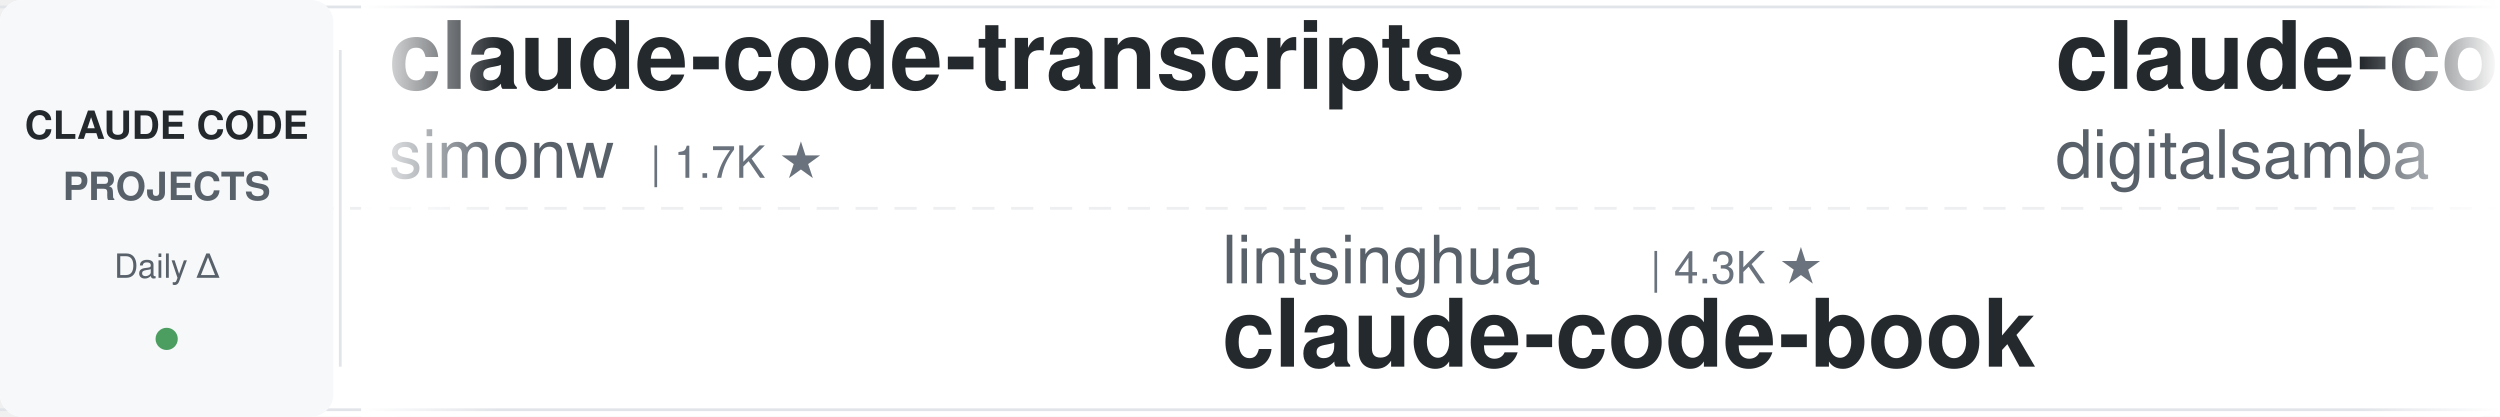
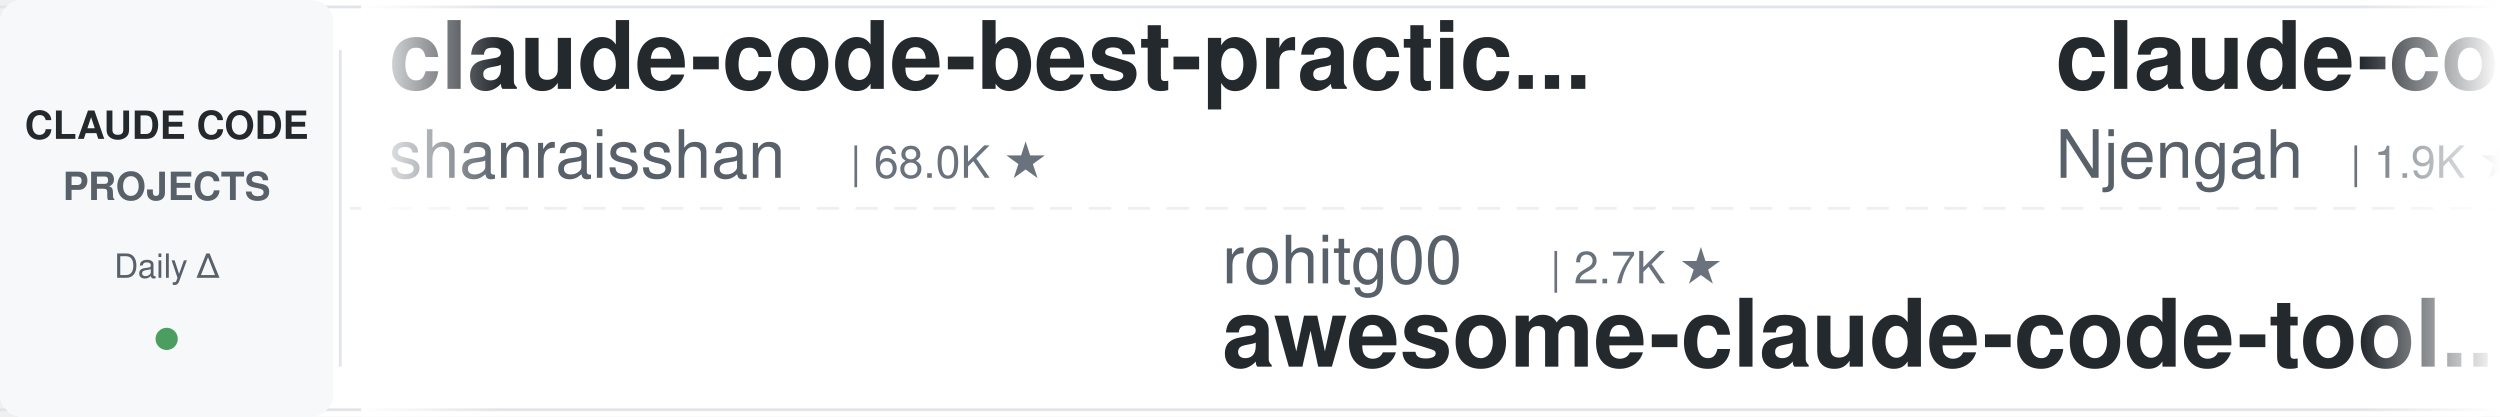
<svg xmlns="http://www.w3.org/2000/svg" width="900" height="150">
  <defs>
    <linearGradient id="leftFade" x1="0%" y1="0%" x2="100%" y2="0%">
      <stop offset="0%" style="stop-color:#ffffff;stop-opacity:1" />
      <stop offset="100%" style="stop-color:#ffffff;stop-opacity:0" />
    </linearGradient>
    <linearGradient id="rightFade" x1="0%" y1="0%" x2="100%" y2="0%">
      <stop offset="0%" style="stop-color:#ffffff;stop-opacity:0" />
      <stop offset="100%" style="stop-color:#ffffff;stop-opacity:1" />
    </linearGradient>
  </defs>
  <rect width="900" height="150" fill="#ffffff" rx="8" />
  <rect x="0" y="2" width="900" height="1" fill="#e1e4e8" />
  <rect x="0" y="147" width="900" height="1" fill="#e1e4e8" />
  <line x1="0" y1="75" x2="900" y2="75" stroke="#e1e4e8" stroke-width="1" stroke-dasharray="8 6" opacity="0.6" />
  <rect x="0" y="0" width="120" height="150" fill="#f6f8fa" rx="8" />
  <text x="60" y="50" font-family="-apple-system, BlinkMacSystemFont, 'Segoe UI', Helvetica, Arial, sans-serif" font-size="14" font-weight="600" fill="#24292e" text-anchor="middle">CLAUDE CODE</text>
  <text x="60" y="72" font-family="-apple-system, BlinkMacSystemFont, 'Segoe UI', Helvetica, Arial, sans-serif" font-size="14" font-weight="600" fill="#586069" text-anchor="middle">PROJECTS</text>
  <text x="60" y="100" font-family="-apple-system, BlinkMacSystemFont, 'Segoe UI', Helvetica, Arial, sans-serif" font-size="12" font-weight="500" fill="#586069" text-anchor="middle">Daily Δ</text>
  <circle cx="60" cy="122" r="4" fill="#22863a" opacity="0.8" />
  <rect x="122" y="18" width="1" height="114" fill="#e1e4e8" />
  <clipPath id="tickerClip">
    <rect x="130" y="0" width="770" height="150" />
  </clipPath>
  <g clip-path="url(#tickerClip)">
    <g id="tickerItems">
      <animateTransform attributeName="transform" attributeType="XML" type="translate" from="0 0" to="-3000 0" dur="54s" repeatCount="indefinite" />
      <g transform="translate(0, 0)">
-         <text x="140" y="32" font-family="-apple-system, BlinkMacSystemFont, 'Segoe UI', Helvetica, Arial, sans-serif" font-size="34" font-weight="600" fill="#24292e">claude-code-transcripts</text>
-         <text x="140" y="64" font-family="-apple-system, BlinkMacSystemFont, 'Segoe UI', Helvetica, Arial, sans-serif" font-size="24" font-weight="400" fill="#586069">simonw</text>
-         <text x="234" y="64" font-family="-apple-system, BlinkMacSystemFont, 'Segoe UI', Helvetica, Arial, sans-serif" font-size="16" font-weight="500" fill="#6a737d">| 1.7K ★</text>
+         <text x="140" y="32" font-family="-apple-system, BlinkMacSystemFont, 'Segoe UI', Helvetica, Arial, sans-serif" font-size="34" font-weight="600" fill="#24292e">claude-code-best-practic...</text>
+         <text x="140" y="64" font-family="-apple-system, BlinkMacSystemFont, 'Segoe UI', Helvetica, Arial, sans-serif" font-size="24" font-weight="400" fill="#586069">shanraisshan</text>
+         <text x="306" y="64" font-family="-apple-system, BlinkMacSystemFont, 'Segoe UI', Helvetica, Arial, sans-serif" font-size="16" font-weight="500" fill="#6a737d">| 68.0K ★</text>
      </g>
      <g transform="translate(300, 0)">
-         <text x="140" y="102" font-family="-apple-system, BlinkMacSystemFont, 'Segoe UI', Helvetica, Arial, sans-serif" font-size="24" font-weight="400" fill="#586069">lintsinghua</text>
-         <text x="294" y="102" font-family="-apple-system, BlinkMacSystemFont, 'Segoe UI', Helvetica, Arial, sans-serif" font-size="16" font-weight="500" fill="#6a737d">| 4.3K ★</text>
-         <text x="140" y="132" font-family="-apple-system, BlinkMacSystemFont, 'Segoe UI', Helvetica, Arial, sans-serif" font-size="34" font-weight="600" fill="#24292e">claude-code-book</text>
+         <text x="140" y="102" font-family="-apple-system, BlinkMacSystemFont, 'Segoe UI', Helvetica, Arial, sans-serif" font-size="24" font-weight="400" fill="#586069">rohitg00</text>
+         <text x="258" y="102" font-family="-apple-system, BlinkMacSystemFont, 'Segoe UI', Helvetica, Arial, sans-serif" font-size="16" font-weight="500" fill="#6a737d">| 2.7K ★</text>
+         <text x="140" y="132" font-family="-apple-system, BlinkMacSystemFont, 'Segoe UI', Helvetica, Arial, sans-serif" font-size="34" font-weight="600" fill="#24292e">awesome-claude-code-tool...</text>
      </g>
      <g transform="translate(600, 0)">
-         <text x="140" y="32" font-family="-apple-system, BlinkMacSystemFont, 'Segoe UI', Helvetica, Arial, sans-serif" font-size="34" font-weight="600" fill="#24292e">claude-code-video-toolki...</text>
-         <text x="140" y="64" font-family="-apple-system, BlinkMacSystemFont, 'Segoe UI', Helvetica, Arial, sans-serif" font-size="24" font-weight="400" fill="#586069">digitalsamba</text>
-         <text x="306" y="64" font-family="-apple-system, BlinkMacSystemFont, 'Segoe UI', Helvetica, Arial, sans-serif" font-size="16" font-weight="500" fill="#6a737d">| 2.3K ★</text>
+         <text x="140" y="32" font-family="-apple-system, BlinkMacSystemFont, 'Segoe UI', Helvetica, Arial, sans-serif" font-size="34" font-weight="600" fill="#24292e">claude-code-cheat-sheet</text>
+         <text x="140" y="64" font-family="-apple-system, BlinkMacSystemFont, 'Segoe UI', Helvetica, Arial, sans-serif" font-size="24" font-weight="400" fill="#586069">Njengah</text>
+         <text x="246" y="64" font-family="-apple-system, BlinkMacSystemFont, 'Segoe UI', Helvetica, Arial, sans-serif" font-size="16" font-weight="500" fill="#6a737d">| 1.9K ★</text>
      </g>
      <g transform="translate(900, 0)">
-         <text x="140" y="102" font-family="-apple-system, BlinkMacSystemFont, 'Segoe UI', Helvetica, Arial, sans-serif" font-size="24" font-weight="400" fill="#586069">Piebald-AI</text>
-         <text x="282" y="102" font-family="-apple-system, BlinkMacSystemFont, 'Segoe UI', Helvetica, Arial, sans-serif" font-size="16" font-weight="500" fill="#6a737d">| 13.0K ★</text>
-         <text x="140" y="132" font-family="-apple-system, BlinkMacSystemFont, 'Segoe UI', Helvetica, Arial, sans-serif" font-size="34" font-weight="600" fill="#24292e">claude-code-system-promp...</text>
+         <text x="140" y="102" font-family="-apple-system, BlinkMacSystemFont, 'Segoe UI', Helvetica, Arial, sans-serif" font-size="24" font-weight="400" fill="#586069">ykdojo</text>
+         <text x="234" y="102" font-family="-apple-system, BlinkMacSystemFont, 'Segoe UI', Helvetica, Arial, sans-serif" font-size="16" font-weight="500" fill="#6a737d">| 10.3K ★</text>
+         <text x="140" y="132" font-family="-apple-system, BlinkMacSystemFont, 'Segoe UI', Helvetica, Arial, sans-serif" font-size="34" font-weight="600" fill="#24292e">claude-code-tips</text>
      </g>
      <g transform="translate(1200, 0)">
-         <text x="140" y="32" font-family="-apple-system, BlinkMacSystemFont, 'Segoe UI', Helvetica, Arial, sans-serif" font-size="34" font-weight="600" fill="#24292e">claude-code-source</text>
-         <text x="140" y="64" font-family="-apple-system, BlinkMacSystemFont, 'Segoe UI', Helvetica, Arial, sans-serif" font-size="24" font-weight="400" fill="#586069">AprilNEA</text>
-         <text x="258" y="64" font-family="-apple-system, BlinkMacSystemFont, 'Segoe UI', Helvetica, Arial, sans-serif" font-size="16" font-weight="500" fill="#6a737d">| 394 ★</text>
+         <text x="140" y="32" font-family="-apple-system, BlinkMacSystemFont, 'Segoe UI', Helvetica, Arial, sans-serif" font-size="34" font-weight="600" fill="#24292e">claude-code-showcase</text>
+         <text x="140" y="64" font-family="-apple-system, BlinkMacSystemFont, 'Segoe UI', Helvetica, Arial, sans-serif" font-size="24" font-weight="400" fill="#586069">ChrisWiles</text>
+         <text x="282" y="64" font-family="-apple-system, BlinkMacSystemFont, 'Segoe UI', Helvetica, Arial, sans-serif" font-size="16" font-weight="500" fill="#6a737d">| 6.1K ★</text>
      </g>
      <g transform="translate(1500, 0)">
-         <text x="140" y="102" font-family="-apple-system, BlinkMacSystemFont, 'Segoe UI', Helvetica, Arial, sans-serif" font-size="24" font-weight="400" fill="#586069">SeemSeam</text>
-         <text x="258" y="102" font-family="-apple-system, BlinkMacSystemFont, 'Segoe UI', Helvetica, Arial, sans-serif" font-size="16" font-weight="500" fill="#6a737d">| 3.6K ★</text>
-         <text x="140" y="132" font-family="-apple-system, BlinkMacSystemFont, 'Segoe UI', Helvetica, Arial, sans-serif" font-size="34" font-weight="600" fill="#24292e">claude_codex_bridge</text>
+         <text x="140" y="102" font-family="-apple-system, BlinkMacSystemFont, 'Segoe UI', Helvetica, Arial, sans-serif" font-size="24" font-weight="400" fill="#586069">VILA-Lab</text>
+         <text x="258" y="102" font-family="-apple-system, BlinkMacSystemFont, 'Segoe UI', Helvetica, Arial, sans-serif" font-size="16" font-weight="500" fill="#6a737d">| 2.2K ★</text>
+         <text x="140" y="132" font-family="-apple-system, BlinkMacSystemFont, 'Segoe UI', Helvetica, Arial, sans-serif" font-size="34" font-weight="600" fill="#24292e">Dive-into-Claude-Code</text>
      </g>
      <g transform="translate(1800, 0)">
-         <text x="140" y="32" font-family="-apple-system, BlinkMacSystemFont, 'Segoe UI', Helvetica, Arial, sans-serif" font-size="34" font-weight="600" fill="#24292e">claude-code-infrastructu...</text>
-         <text x="140" y="64" font-family="-apple-system, BlinkMacSystemFont, 'Segoe UI', Helvetica, Arial, sans-serif" font-size="24" font-weight="400" fill="#586069">diet103</text>
-         <text x="246" y="64" font-family="-apple-system, BlinkMacSystemFont, 'Segoe UI', Helvetica, Arial, sans-serif" font-size="16" font-weight="500" fill="#6a737d">| 10.0K ★</text>
+         <text x="140" y="32" font-family="-apple-system, BlinkMacSystemFont, 'Segoe UI', Helvetica, Arial, sans-serif" font-size="34" font-weight="600" fill="#24292e">claude-code-templates</text>
+         <text x="140" y="64" font-family="-apple-system, BlinkMacSystemFont, 'Segoe UI', Helvetica, Arial, sans-serif" font-size="24" font-weight="400" fill="#586069">davila7</text>
+         <text x="246" y="64" font-family="-apple-system, BlinkMacSystemFont, 'Segoe UI', Helvetica, Arial, sans-serif" font-size="16" font-weight="500" fill="#6a737d">| 32.9K ★</text>
      </g>
      <g transform="translate(2100, 0)">
-         <text x="140" y="102" font-family="-apple-system, BlinkMacSystemFont, 'Segoe UI', Helvetica, Arial, sans-serif" font-size="24" font-weight="400" fill="#586069">LING71671</text>
-         <text x="270" y="102" font-family="-apple-system, BlinkMacSystemFont, 'Segoe UI', Helvetica, Arial, sans-serif" font-size="16" font-weight="500" fill="#6a737d">| 973 ★</text>
-         <text x="140" y="132" font-family="-apple-system, BlinkMacSystemFont, 'Segoe UI', Helvetica, Arial, sans-serif" font-size="34" font-weight="600" fill="#24292e">Open-ClaudeCode</text>
+         <text x="140" y="102" font-family="-apple-system, BlinkMacSystemFont, 'Segoe UI', Helvetica, Arial, sans-serif" font-size="24" font-weight="400" fill="#586069">krusemediallc</text>
+         <text x="318" y="102" font-family="-apple-system, BlinkMacSystemFont, 'Segoe UI', Helvetica, Arial, sans-serif" font-size="16" font-weight="500" fill="#6a737d">| 1.6K ★</text>
+         <text x="140" y="132" font-family="-apple-system, BlinkMacSystemFont, 'Segoe UI', Helvetica, Arial, sans-serif" font-size="34" font-weight="600" fill="#24292e">arcads-claude-code</text>
      </g>
      <g transform="translate(2400, 0)">
-         <text x="140" y="32" font-family="-apple-system, BlinkMacSystemFont, 'Segoe UI', Helvetica, Arial, sans-serif" font-size="34" font-weight="600" fill="#24292e">claude-code-ultimate-gui...</text>
-         <text x="140" y="64" font-family="-apple-system, BlinkMacSystemFont, 'Segoe UI', Helvetica, Arial, sans-serif" font-size="24" font-weight="400" fill="#586069">FlorianBruniaux</text>
-         <text x="342" y="64" font-family="-apple-system, BlinkMacSystemFont, 'Segoe UI', Helvetica, Arial, sans-serif" font-size="16" font-weight="500" fill="#6a737d">| 6.2K ★</text>
+         <text x="140" y="32" font-family="-apple-system, BlinkMacSystemFont, 'Segoe UI', Helvetica, Arial, sans-serif" font-size="34" font-weight="600" fill="#24292e">claude_code_src</text>
+         <text x="140" y="64" font-family="-apple-system, BlinkMacSystemFont, 'Segoe UI', Helvetica, Arial, sans-serif" font-size="24" font-weight="400" fill="#586069">ponponon</text>
+         <text x="258" y="64" font-family="-apple-system, BlinkMacSystemFont, 'Segoe UI', Helvetica, Arial, sans-serif" font-size="16" font-weight="500" fill="#6a737d">| 2.3K ★</text>
      </g>
      <g transform="translate(2700, 0)">
-         <text x="140" y="102" font-family="-apple-system, BlinkMacSystemFont, 'Segoe UI', Helvetica, Arial, sans-serif" font-size="24" font-weight="400" fill="#586069">wanshuiyin</text>
-         <text x="282" y="102" font-family="-apple-system, BlinkMacSystemFont, 'Segoe UI', Helvetica, Arial, sans-serif" font-size="16" font-weight="500" fill="#6a737d">| 18.0K ★</text>
-         <text x="140" y="132" font-family="-apple-system, BlinkMacSystemFont, 'Segoe UI', Helvetica, Arial, sans-serif" font-size="34" font-weight="600" fill="#24292e">Auto-claude-code-researc...</text>
+         <text x="140" y="102" font-family="-apple-system, BlinkMacSystemFont, 'Segoe UI', Helvetica, Arial, sans-serif" font-size="24" font-weight="400" fill="#586069">Pimzino</text>
+         <text x="246" y="102" font-family="-apple-system, BlinkMacSystemFont, 'Segoe UI', Helvetica, Arial, sans-serif" font-size="16" font-weight="500" fill="#6a737d">| 3.9K ★</text>
+         <text x="140" y="132" font-family="-apple-system, BlinkMacSystemFont, 'Segoe UI', Helvetica, Arial, sans-serif" font-size="34" font-weight="600" fill="#24292e">claude-code-spec-workflo...</text>
      </g>
      <g transform="translate(3000, 0)">
-         <text x="140" y="32" font-family="-apple-system, BlinkMacSystemFont, 'Segoe UI', Helvetica, Arial, sans-serif" font-size="34" font-weight="600" fill="#24292e">claude-code-transcripts</text>
-         <text x="140" y="64" font-family="-apple-system, BlinkMacSystemFont, 'Segoe UI', Helvetica, Arial, sans-serif" font-size="24" font-weight="400" fill="#586069">simonw</text>
-         <text x="234" y="64" font-family="-apple-system, BlinkMacSystemFont, 'Segoe UI', Helvetica, Arial, sans-serif" font-size="16" font-weight="500" fill="#6a737d">| 1.7K ★</text>
+         <text x="140" y="32" font-family="-apple-system, BlinkMacSystemFont, 'Segoe UI', Helvetica, Arial, sans-serif" font-size="34" font-weight="600" fill="#24292e">claude-code-best-practic...</text>
+         <text x="140" y="64" font-family="-apple-system, BlinkMacSystemFont, 'Segoe UI', Helvetica, Arial, sans-serif" font-size="24" font-weight="400" fill="#586069">shanraisshan</text>
+         <text x="306" y="64" font-family="-apple-system, BlinkMacSystemFont, 'Segoe UI', Helvetica, Arial, sans-serif" font-size="16" font-weight="500" fill="#6a737d">| 68.0K ★</text>
      </g>
      <g transform="translate(3300, 0)">
-         <text x="140" y="102" font-family="-apple-system, BlinkMacSystemFont, 'Segoe UI', Helvetica, Arial, sans-serif" font-size="24" font-weight="400" fill="#586069">lintsinghua</text>
-         <text x="294" y="102" font-family="-apple-system, BlinkMacSystemFont, 'Segoe UI', Helvetica, Arial, sans-serif" font-size="16" font-weight="500" fill="#6a737d">| 4.3K ★</text>
-         <text x="140" y="132" font-family="-apple-system, BlinkMacSystemFont, 'Segoe UI', Helvetica, Arial, sans-serif" font-size="34" font-weight="600" fill="#24292e">claude-code-book</text>
+         <text x="140" y="102" font-family="-apple-system, BlinkMacSystemFont, 'Segoe UI', Helvetica, Arial, sans-serif" font-size="24" font-weight="400" fill="#586069">rohitg00</text>
+         <text x="258" y="102" font-family="-apple-system, BlinkMacSystemFont, 'Segoe UI', Helvetica, Arial, sans-serif" font-size="16" font-weight="500" fill="#6a737d">| 2.7K ★</text>
+         <text x="140" y="132" font-family="-apple-system, BlinkMacSystemFont, 'Segoe UI', Helvetica, Arial, sans-serif" font-size="34" font-weight="600" fill="#24292e">awesome-claude-code-tool...</text>
      </g>
      <g transform="translate(3600, 0)">
-         <text x="140" y="32" font-family="-apple-system, BlinkMacSystemFont, 'Segoe UI', Helvetica, Arial, sans-serif" font-size="34" font-weight="600" fill="#24292e">claude-code-video-toolki...</text>
-         <text x="140" y="64" font-family="-apple-system, BlinkMacSystemFont, 'Segoe UI', Helvetica, Arial, sans-serif" font-size="24" font-weight="400" fill="#586069">digitalsamba</text>
-         <text x="306" y="64" font-family="-apple-system, BlinkMacSystemFont, 'Segoe UI', Helvetica, Arial, sans-serif" font-size="16" font-weight="500" fill="#6a737d">| 2.3K ★</text>
+         <text x="140" y="32" font-family="-apple-system, BlinkMacSystemFont, 'Segoe UI', Helvetica, Arial, sans-serif" font-size="34" font-weight="600" fill="#24292e">claude-code-cheat-sheet</text>
+         <text x="140" y="64" font-family="-apple-system, BlinkMacSystemFont, 'Segoe UI', Helvetica, Arial, sans-serif" font-size="24" font-weight="400" fill="#586069">Njengah</text>
+         <text x="246" y="64" font-family="-apple-system, BlinkMacSystemFont, 'Segoe UI', Helvetica, Arial, sans-serif" font-size="16" font-weight="500" fill="#6a737d">| 1.9K ★</text>
      </g>
      <g transform="translate(3900, 0)">
-         <text x="140" y="102" font-family="-apple-system, BlinkMacSystemFont, 'Segoe UI', Helvetica, Arial, sans-serif" font-size="24" font-weight="400" fill="#586069">Piebald-AI</text>
-         <text x="282" y="102" font-family="-apple-system, BlinkMacSystemFont, 'Segoe UI', Helvetica, Arial, sans-serif" font-size="16" font-weight="500" fill="#6a737d">| 13.0K ★</text>
-         <text x="140" y="132" font-family="-apple-system, BlinkMacSystemFont, 'Segoe UI', Helvetica, Arial, sans-serif" font-size="34" font-weight="600" fill="#24292e">claude-code-system-promp...</text>
+         <text x="140" y="102" font-family="-apple-system, BlinkMacSystemFont, 'Segoe UI', Helvetica, Arial, sans-serif" font-size="24" font-weight="400" fill="#586069">ykdojo</text>
+         <text x="234" y="102" font-family="-apple-system, BlinkMacSystemFont, 'Segoe UI', Helvetica, Arial, sans-serif" font-size="16" font-weight="500" fill="#6a737d">| 10.3K ★</text>
+         <text x="140" y="132" font-family="-apple-system, BlinkMacSystemFont, 'Segoe UI', Helvetica, Arial, sans-serif" font-size="34" font-weight="600" fill="#24292e">claude-code-tips</text>
      </g>
    </g>
  </g>
  <rect x="130" y="0" width="50" height="150" fill="url(#leftFade)" />
  <rect x="850" y="0" width="50" height="150" fill="url(#rightFade)" />
</svg>
